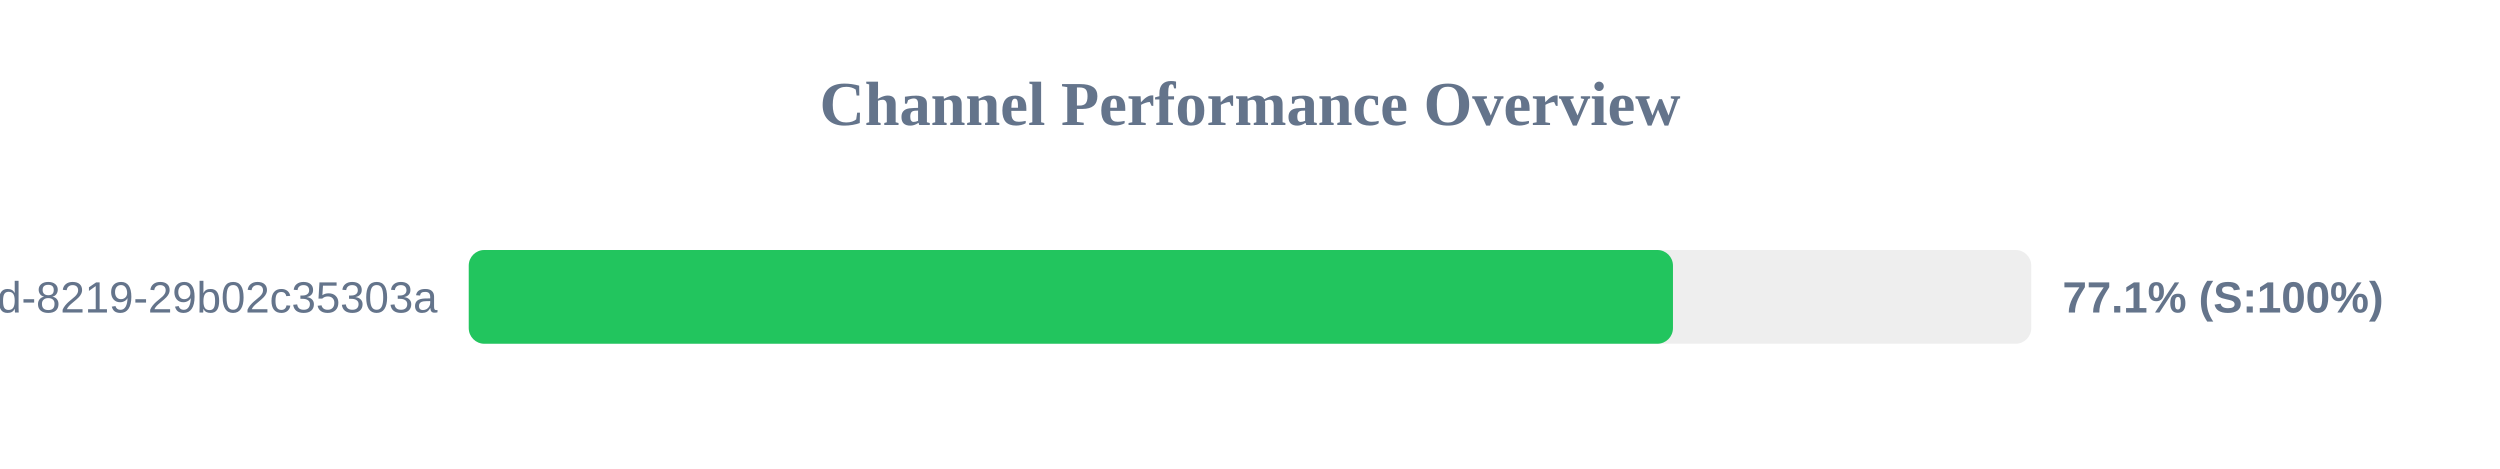
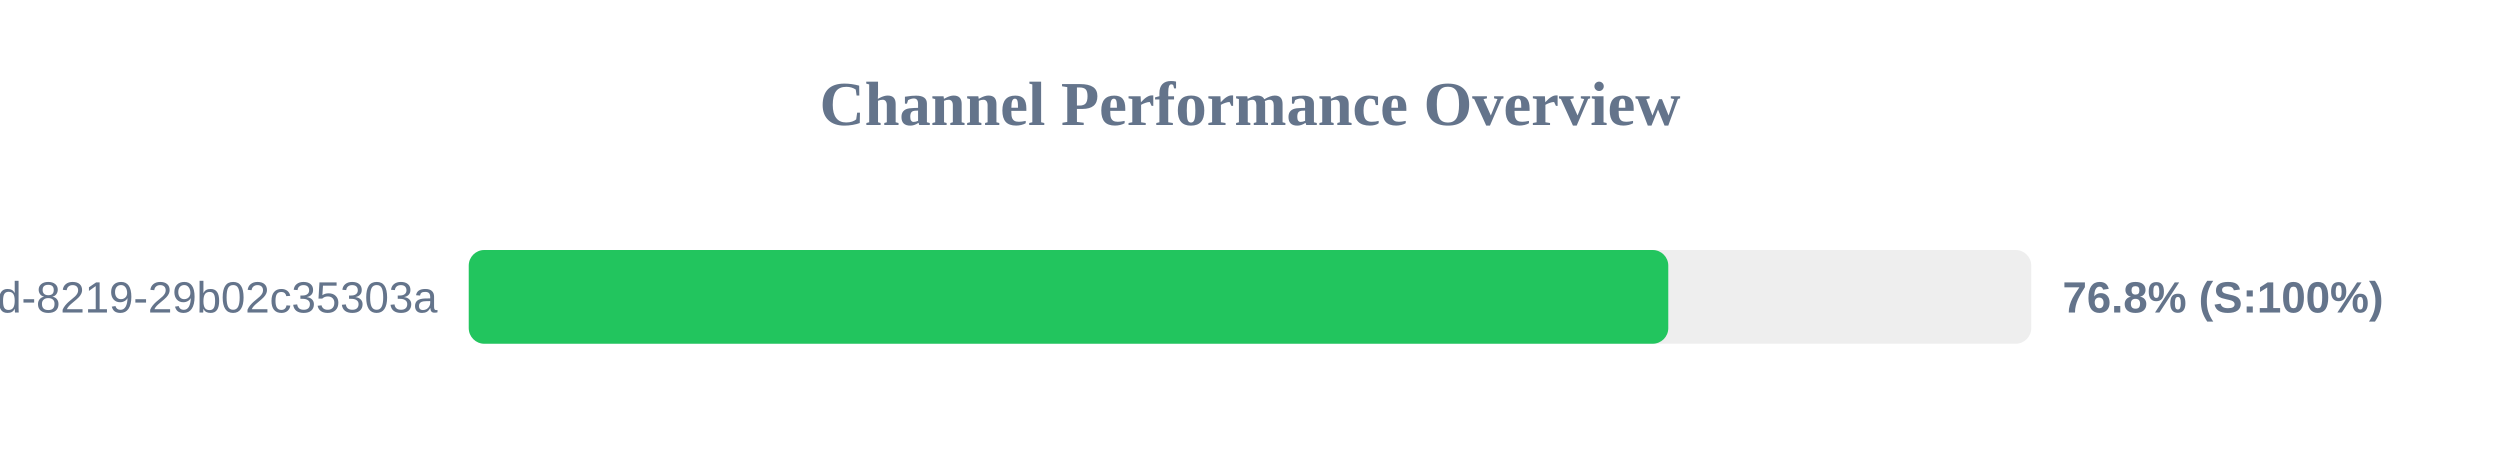
<svg xmlns="http://www.w3.org/2000/svg" width="800" height="150" version="1.1">
  <style>
        .row { font: 14px Arial; fill: #64748b; }
        .score { font: bold 14px Arial; fill: #64748b; }
    </style>
  <text x="400" y="40" text-anchor="middle" font-size="20px" font-weight="bold" fill="#64748b">Channel Performance Overview</text>
  <rect x="150" y="80" width="500" height="30" fill="#eee" rx="5" />
-   <rect x="150" y="80" width="385.35" height="30" fill="#22c55e" rx="5" />
+   <rect x="150" y="80" width="383.85" height="30" fill="#22c55e" rx="5" />
  <text x="140" y="100" text-anchor="end" class="row">?uuid=5eaa121d-4362-444d-8219-29b02c35303a</text>
-   <text x="660" y="100" text-anchor="start" class="score">77.1% (S:100%)</text>
+   <text x="660" y="100" text-anchor="start" class="score">76.8% (S:100%)</text>
</svg>
